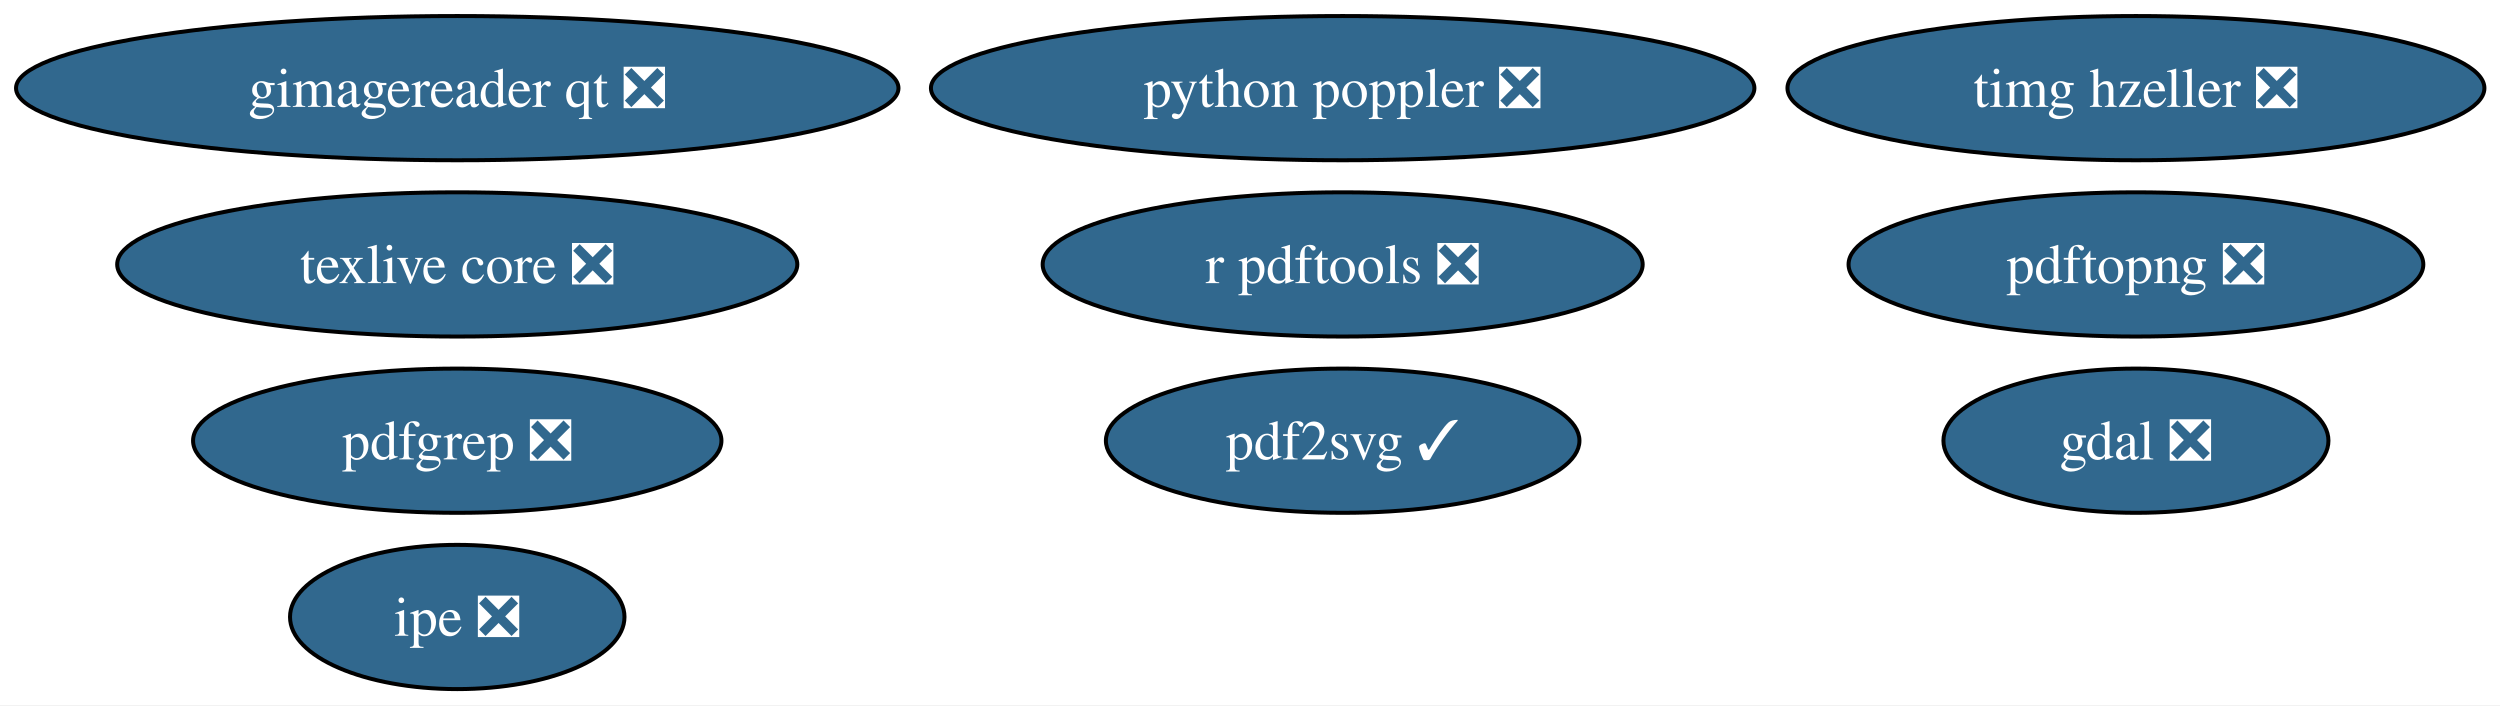
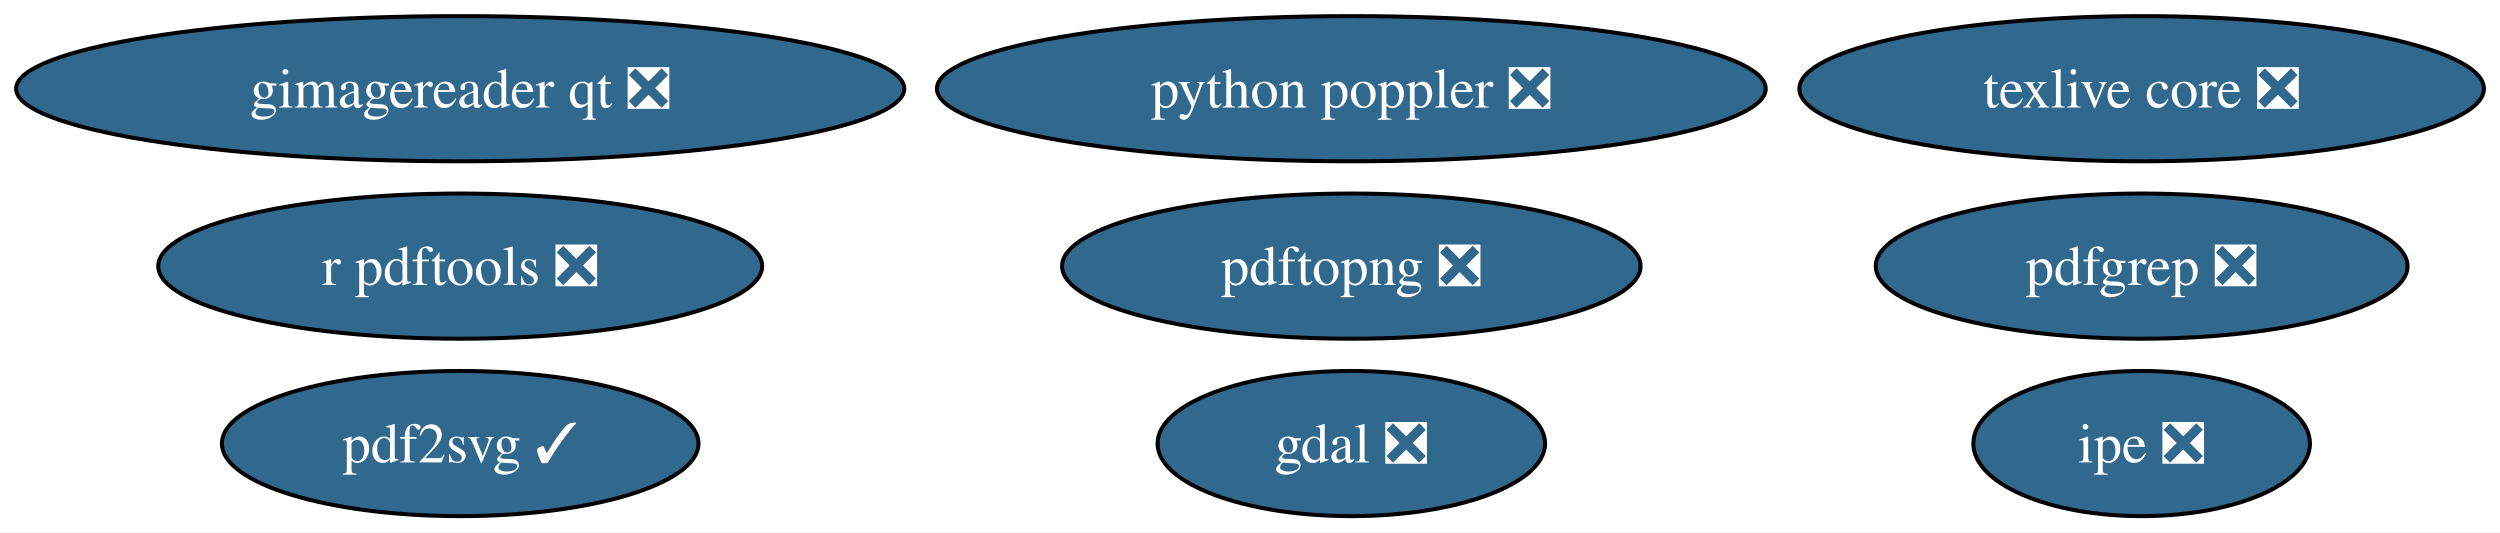
- <svg xmlns="http://www.w3.org/2000/svg" xmlns:xlink="http://www.w3.org/1999/xlink" width="624pt" height="176pt" viewBox="0.00 0.00 624.00 176.00">
-   <g id="graph0" class="graph" transform="scale(1 1) rotate(0) translate(4 172)">
-     <polygon fill="white" stroke="none" points="-4,4 -4,-172 620.12,-172 620.12,4 -4,4" />
+ <svg xmlns="http://www.w3.org/2000/svg" xmlns:xlink="http://www.w3.org/1999/xlink" width="620pt" height="132pt" viewBox="0.00 0.00 620.00 132.00">
+   <g id="graph0" class="graph" transform="scale(1 1) rotate(0) translate(4 128)">
+     <polygon fill="white" stroke="none" points="-4,4 -4,-128 616.01,-128 616.01,4 -4,4" />
    <g id="node1" class="node">
      <g id="a_node1">
        <a xlink:href="https://github.com/conda-forge/gdal-feedstock/pull/1257" xlink:title="gdal ❎">
-           <ellipse fill="#31688e" stroke="black" cx="529.13" cy="-62" rx="48.05" ry="18" />
-           <text xml:space="preserve" text-anchor="middle" x="529.13" y="-57.33" font-family="Times,serif" font-size="14.00" fill="white">gdal ❎</text>
+           <ellipse fill="#31688e" stroke="black" cx="331.13" cy="-18" rx="48.05" ry="18" />
+           <text xml:space="preserve" text-anchor="middle" x="331.13" y="-13.32" font-family="Times,serif" font-size="14.00" fill="white">gdal ❎</text>
        </a>
      </g>
    </g>
    <g id="node2" class="node">
      <g id="a_node2">
        <a xlink:href="https://github.com/conda-forge/gimagereader-qt-feedstock/pull/38" xlink:title="gimagereader qt ❎">
-           <ellipse fill="#31688e" stroke="black" cx="110.13" cy="-150" rx="110.13" ry="18" />
-           <text xml:space="preserve" text-anchor="middle" x="110.13" y="-145.32" font-family="Times,serif" font-size="14.00" fill="white">gimagereader qt ❎</text>
+           <ellipse fill="#31688e" stroke="black" cx="110.13" cy="-106" rx="110.13" ry="18" />
+           <text xml:space="preserve" text-anchor="middle" x="110.13" y="-101.33" font-family="Times,serif" font-size="14.00" fill="white">gimagereader qt ❎</text>
        </a>
      </g>
    </g>
    <g id="node3" class="node">
      <g id="a_node3">
        <a xlink:href="https://github.com/conda-forge/ipe-feedstock/pull/46" xlink:title="ipe ❎">
-           <ellipse fill="#31688e" stroke="black" cx="110.13" cy="-18" rx="41.74" ry="18" />
-           <text xml:space="preserve" text-anchor="middle" x="110.13" y="-13.32" font-family="Times,serif" font-size="14.00" fill="white">ipe ❎</text>
+           <ellipse fill="#31688e" stroke="black" cx="527.13" cy="-18" rx="41.74" ry="18" />
+           <text xml:space="preserve" text-anchor="middle" x="527.13" y="-13.32" font-family="Times,serif" font-size="14.00" fill="white">ipe ❎</text>
        </a>
      </g>
    </g>
    <g id="node4" class="node">
      <g id="a_node4">
        <a xlink:href="https://github.com/conda-forge/pdf2svg-feedstock/pull/52" xlink:title="pdf2svg ✓">
-           <ellipse fill="#31688e" stroke="black" cx="331.13" cy="-62" rx="59.1" ry="18" />
-           <text xml:space="preserve" text-anchor="middle" x="331.13" y="-57.33" font-family="Times,serif" font-size="14.00" fill="white">pdf2svg ✓</text>
+           <ellipse fill="#31688e" stroke="black" cx="110.13" cy="-18" rx="59.1" ry="18" />
+           <text xml:space="preserve" text-anchor="middle" x="110.13" y="-13.32" font-family="Times,serif" font-size="14.00" fill="white">pdf2svg ✓</text>
        </a>
      </g>
    </g>
    <g id="node5" class="node">
      <g id="a_node5">
        <a xlink:href="https://github.com/conda-forge/pdfgrep-feedstock/pull/48" xlink:title="pdfgrep ❎">
-           <ellipse fill="#31688e" stroke="black" cx="110.13" cy="-62" rx="65.94" ry="18" />
-           <text xml:space="preserve" text-anchor="middle" x="110.13" y="-57.33" font-family="Times,serif" font-size="14.00" fill="white">pdfgrep ❎</text>
+           <ellipse fill="#31688e" stroke="black" cx="527.13" cy="-62" rx="65.94" ry="18" />
+           <text xml:space="preserve" text-anchor="middle" x="527.13" y="-57.33" font-family="Times,serif" font-size="14.00" fill="white">pdfgrep ❎</text>
        </a>
      </g>
    </g>
    <g id="node6" class="node">
      <g id="a_node6">
        <a xlink:href="https://github.com/conda-forge/pdftopng-feedstock/pull/38" xlink:title="pdftopng ❎">
-           <ellipse fill="#31688e" stroke="black" cx="529.13" cy="-106" rx="71.73" ry="18" />
-           <text xml:space="preserve" text-anchor="middle" x="529.13" y="-101.33" font-family="Times,serif" font-size="14.00" fill="white">pdftopng ❎</text>
+           <ellipse fill="#31688e" stroke="black" cx="331.13" cy="-62" rx="71.73" ry="18" />
+           <text xml:space="preserve" text-anchor="middle" x="331.13" y="-57.33" font-family="Times,serif" font-size="14.00" fill="white">pdftopng ❎</text>
        </a>
      </g>
    </g>
    <g id="node7" class="node">
      <g id="a_node7">
        <a xlink:href="https://github.com/conda-forge/python-poppler-feedstock/pull/26" xlink:title="python poppler ❎">
-           <ellipse fill="#31688e" stroke="black" cx="331.13" cy="-150" rx="102.77" ry="18" />
-           <text xml:space="preserve" text-anchor="middle" x="331.13" y="-145.32" font-family="Times,serif" font-size="14.00" fill="white">python poppler ❎</text>
+           <ellipse fill="#31688e" stroke="black" cx="331.13" cy="-106" rx="102.77" ry="18" />
+           <text xml:space="preserve" text-anchor="middle" x="331.13" y="-101.33" font-family="Times,serif" font-size="14.00" fill="white">python poppler ❎</text>
        </a>
      </g>
    </g>
    <g id="node8" class="node">
      <g id="a_node8">
        <a xlink:href="https://github.com/conda-forge/r-pdftools-feedstock/pull/67" xlink:title="r pdftools ❎">
-           <ellipse fill="#31688e" stroke="black" cx="331.13" cy="-106" rx="74.88" ry="18" />
-           <text xml:space="preserve" text-anchor="middle" x="331.13" y="-101.33" font-family="Times,serif" font-size="14.00" fill="white">r pdftools ❎</text>
+           <ellipse fill="#31688e" stroke="black" cx="110.13" cy="-62" rx="74.88" ry="18" />
+           <text xml:space="preserve" text-anchor="middle" x="110.13" y="-57.33" font-family="Times,serif" font-size="14.00" fill="white">r pdftools ❎</text>
        </a>
      </g>
    </g>
    <g id="node9" class="node">
      <g id="a_node9">
        <a xlink:href="https://github.com/conda-forge/texlive-core-feedstock/pull/115" xlink:title="texlive core ❎">
-           <ellipse fill="#31688e" stroke="black" cx="110.13" cy="-106" rx="84.88" ry="18" />
-           <text xml:space="preserve" text-anchor="middle" x="110.13" y="-101.33" font-family="Times,serif" font-size="14.00" fill="white">texlive core ❎</text>
-         </a>
-       </g>
-     </g>
-     <g id="node10" class="node">
-       <g id="a_node10">
-         <a xlink:href="https://github.com/conda-forge/timg-hzeller-feedstock/pull/2" xlink:title="timg hzeller ❎">
-           <ellipse fill="#31688e" stroke="black" cx="529.13" cy="-150" rx="86.98" ry="18" />
-           <text xml:space="preserve" text-anchor="middle" x="529.13" y="-145.32" font-family="Times,serif" font-size="14.00" fill="white">timg hzeller ❎</text>
+           <ellipse fill="#31688e" stroke="black" cx="527.13" cy="-106" rx="84.88" ry="18" />
+           <text xml:space="preserve" text-anchor="middle" x="527.13" y="-101.33" font-family="Times,serif" font-size="14.00" fill="white">texlive core ❎</text>
        </a>
      </g>
    </g>
  </g>
</svg>
